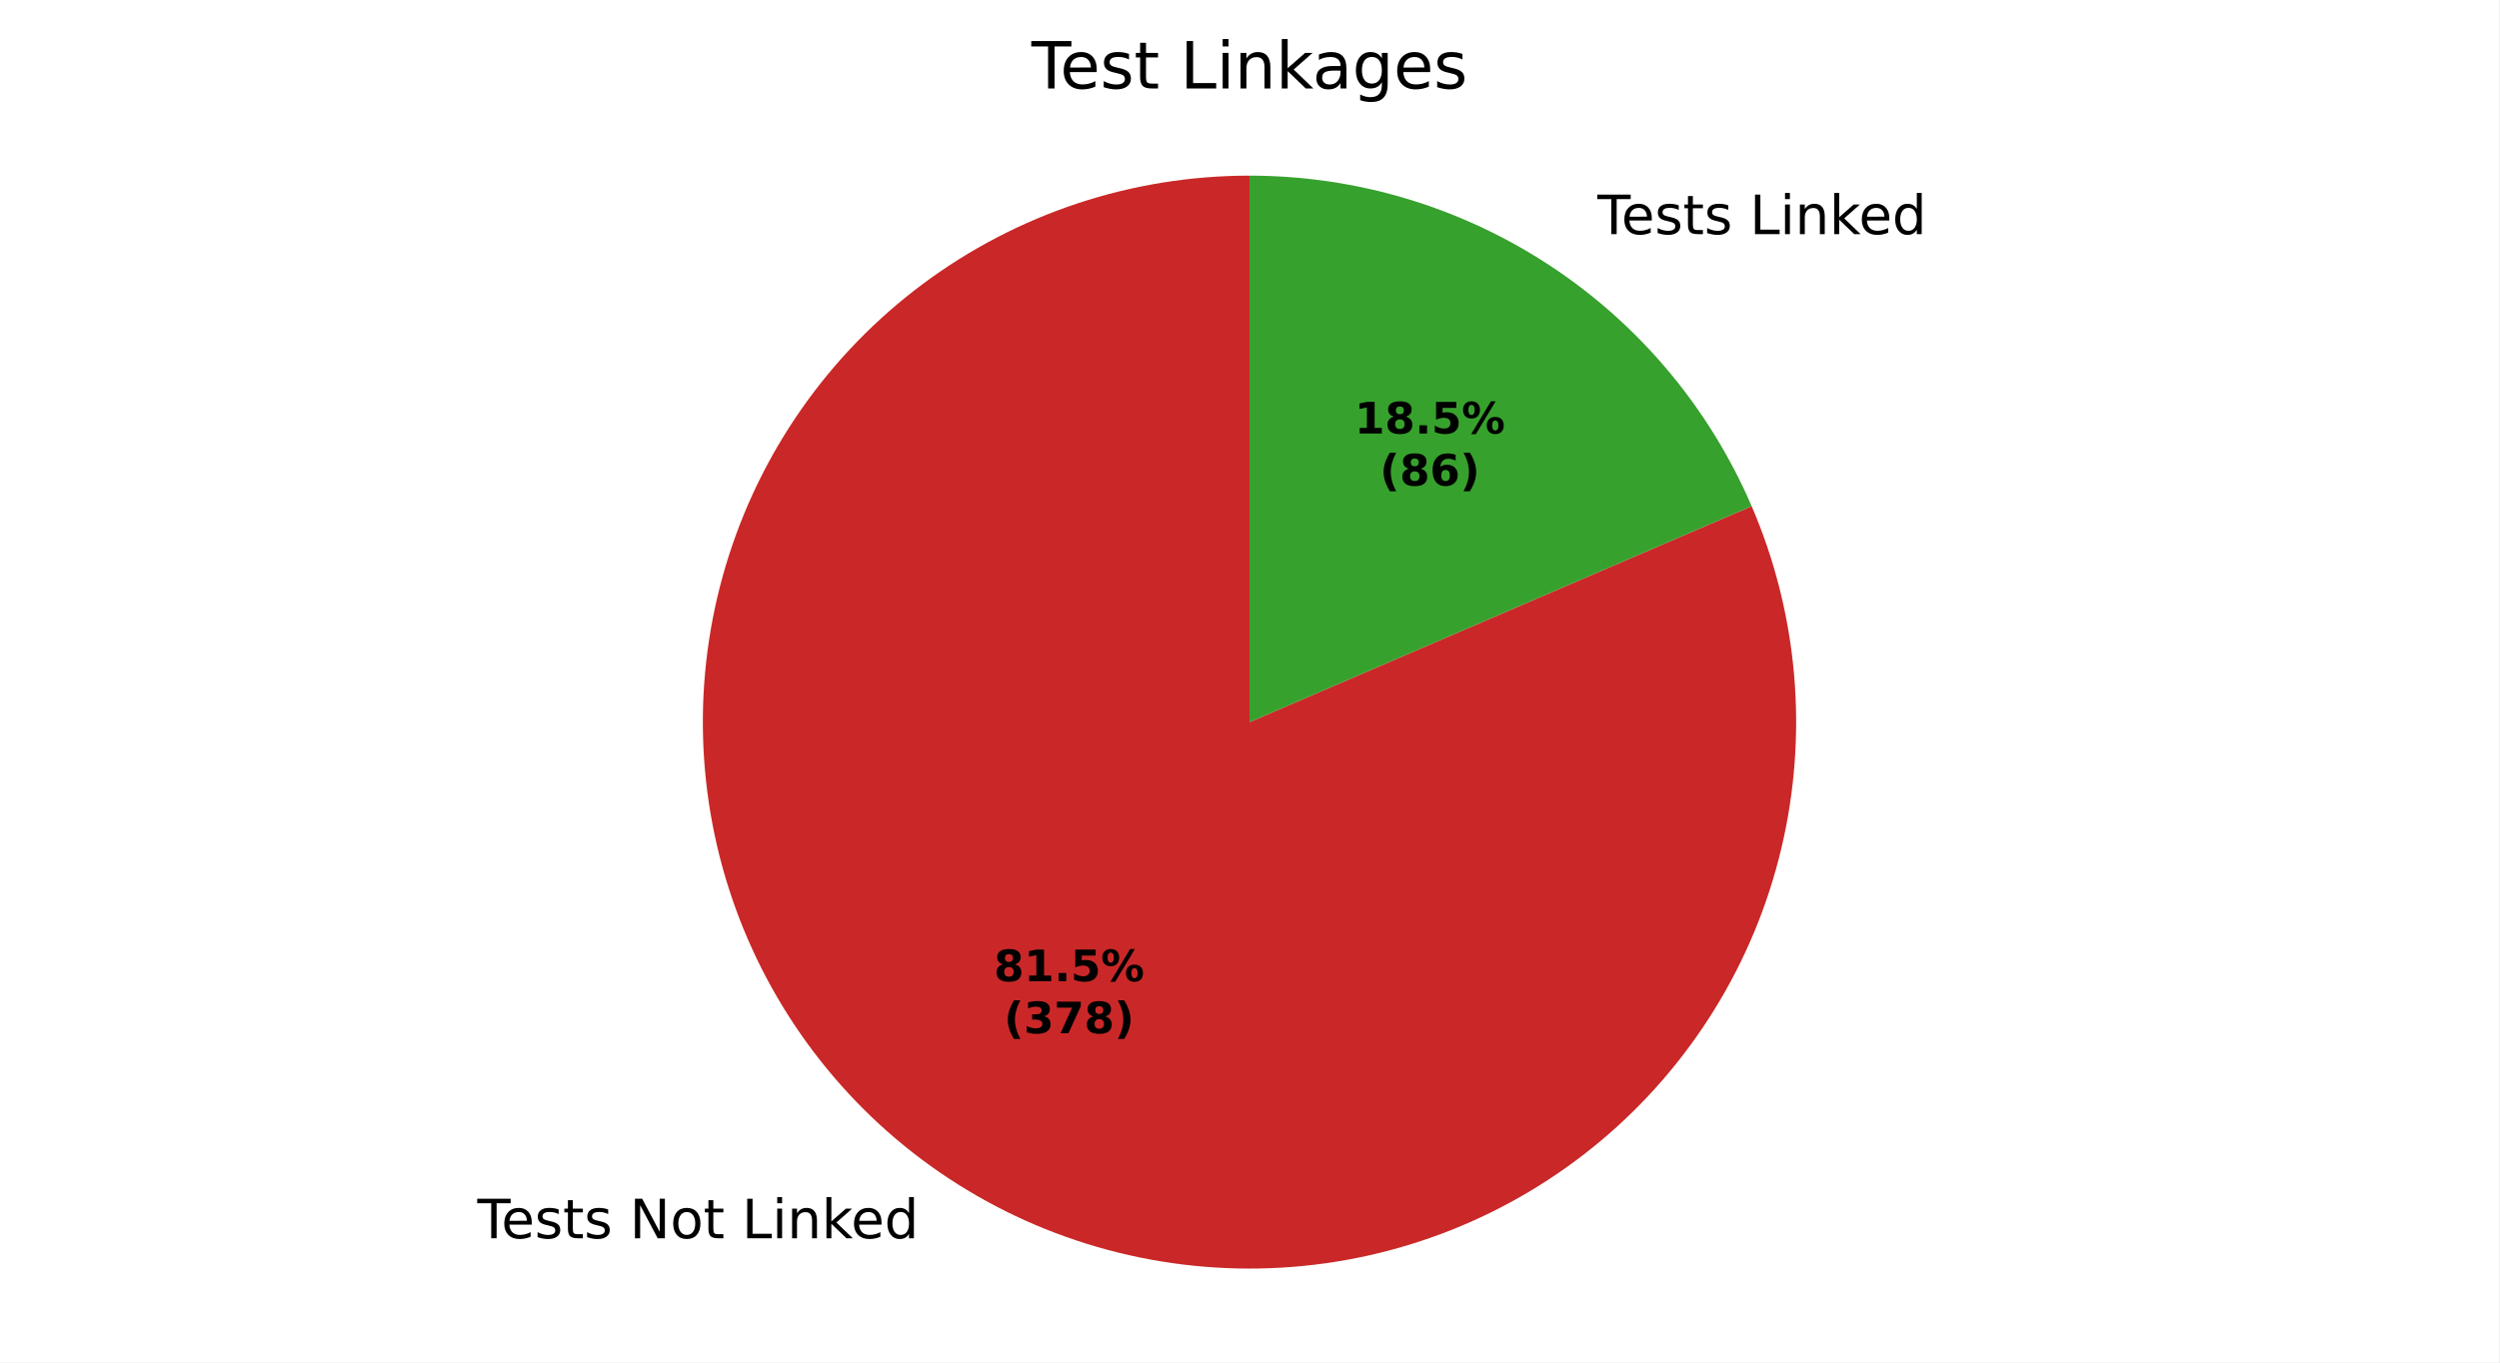
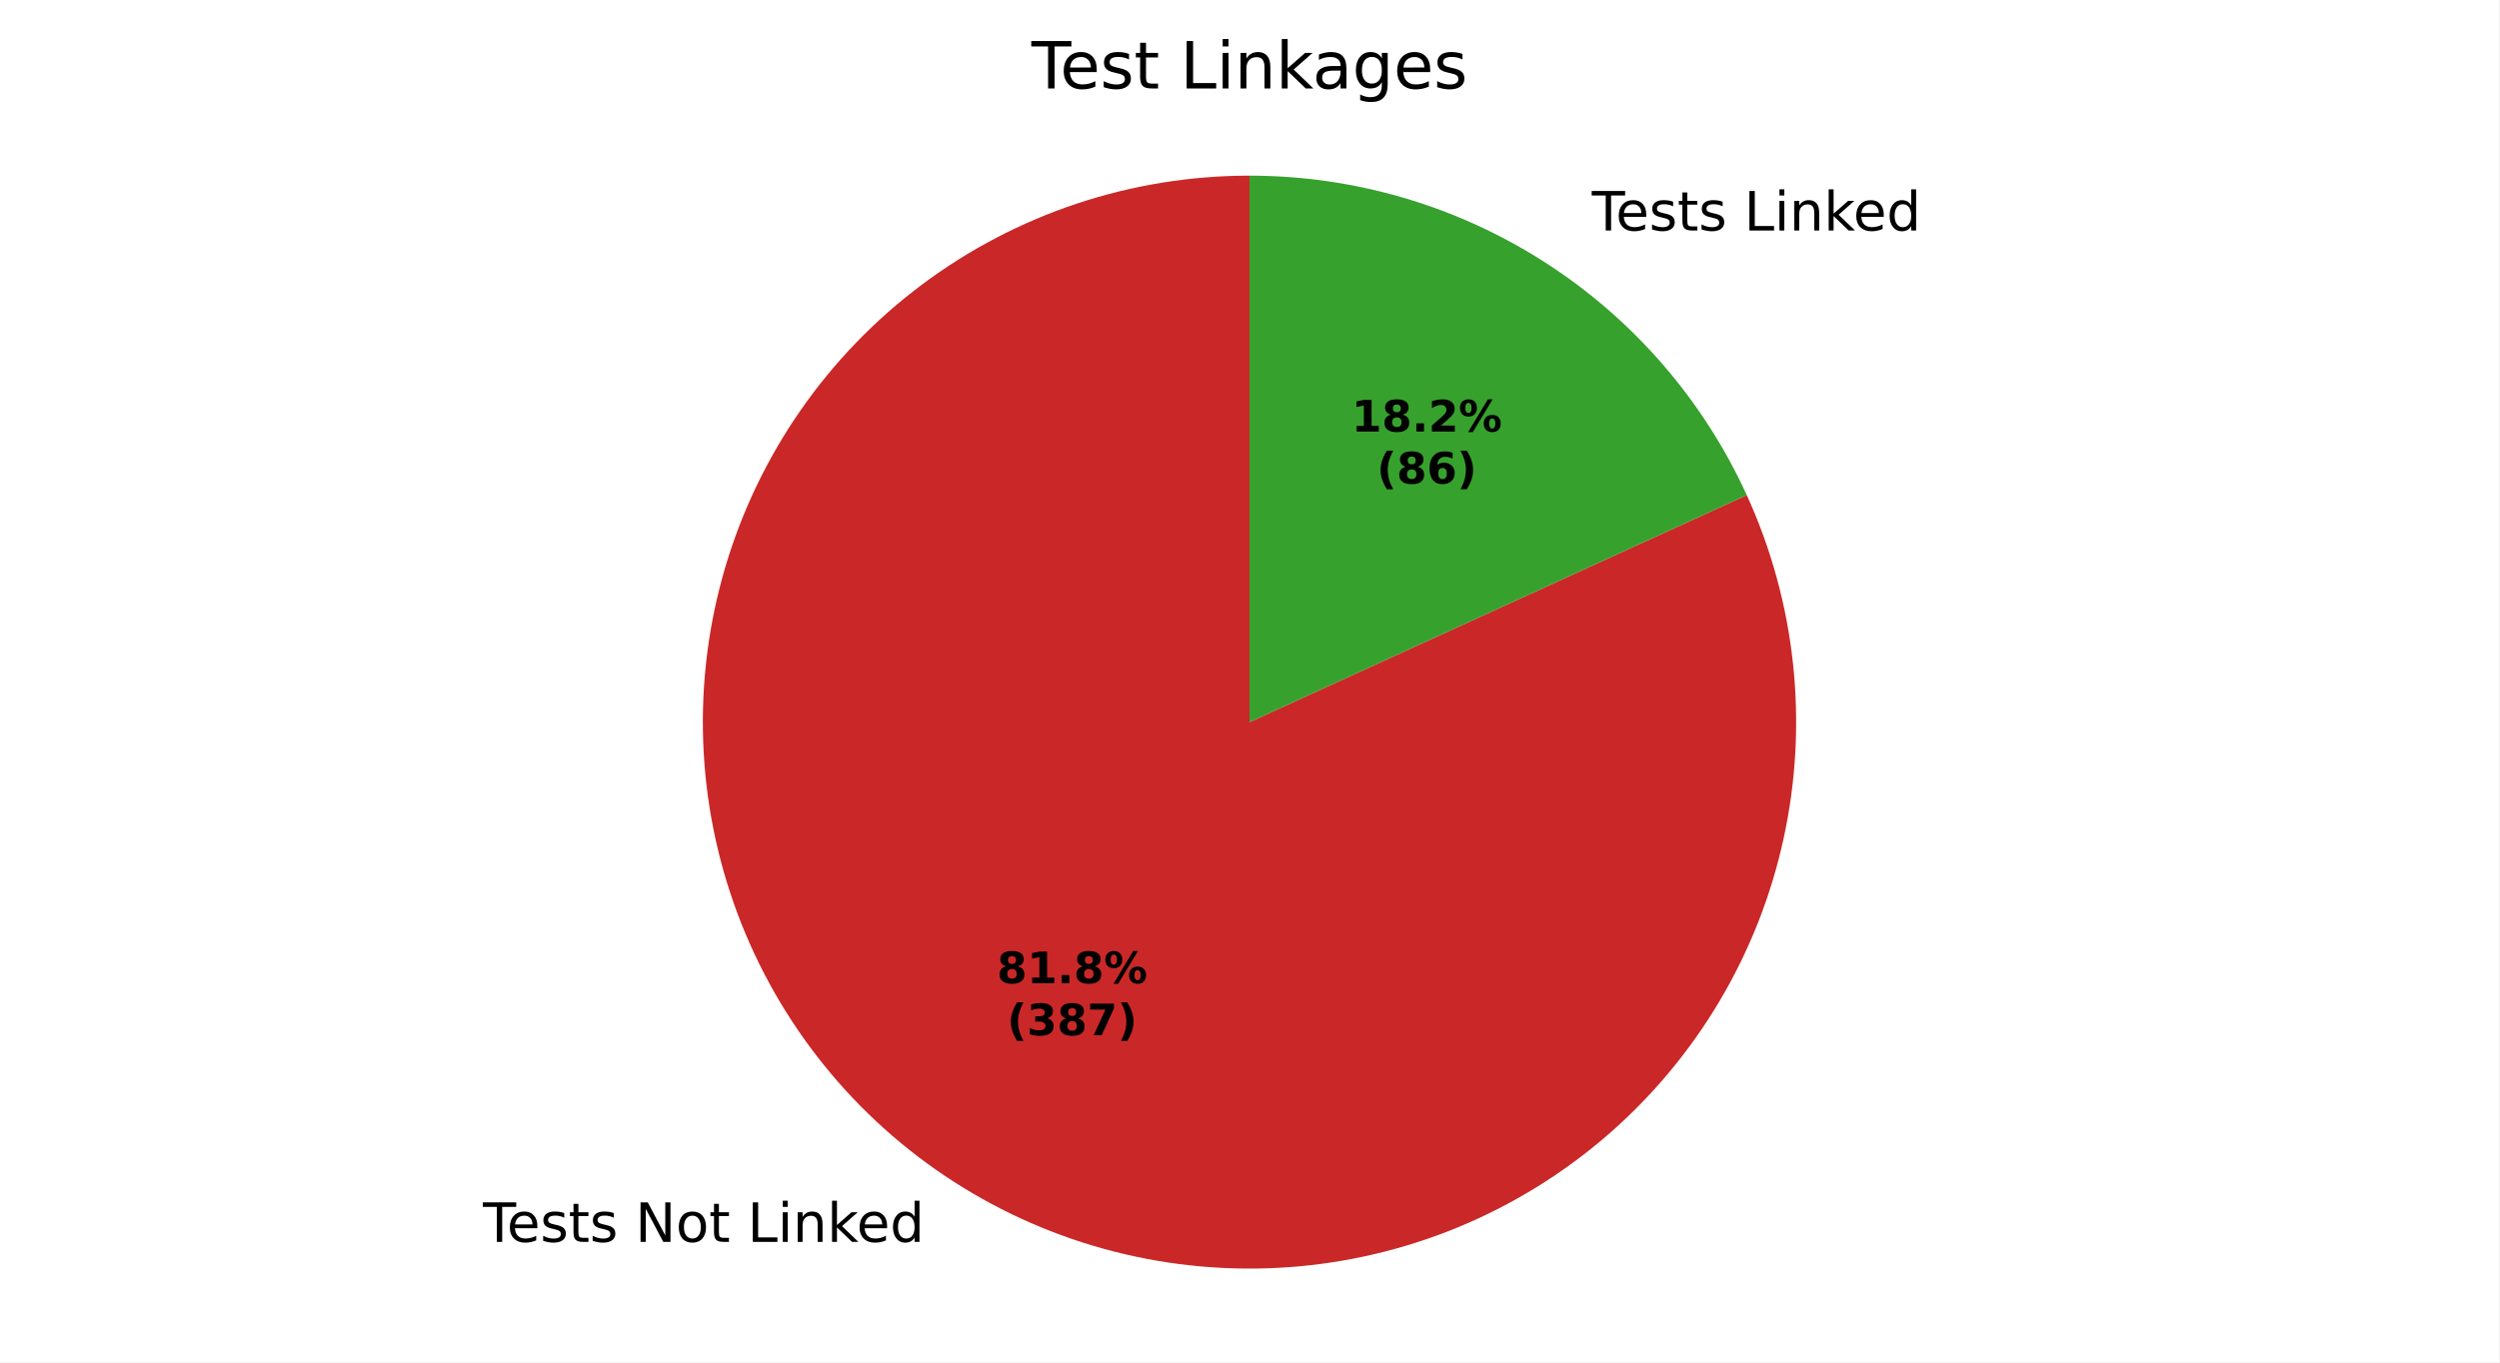
<svg xmlns="http://www.w3.org/2000/svg" xmlns:xlink="http://www.w3.org/1999/xlink" width="460.8pt" height="251.278pt" viewBox="0 0 460.8 251.278" version="1.1">
  <defs>
    <style type="text/css">*{stroke-linejoin: round; stroke-linecap: butt}</style>
  </defs>
  <g id="figure_1">
    <g id="patch_1">
      <path d="M 0 251.278  L 460.8 251.278  L 460.8 0  L 0 0  z " style="fill: #ffffff" />
    </g>
    <g id="axes_1">
      <g id="patch_2">
-         <path d="M 230.4 32.398  C 219.628 32.398 208.925 34.125 198.7 37.512  C 188.474 40.9 178.858 45.905 170.217 52.337  C 161.575 58.768 154.021 66.543 147.84 75.366  C 141.66 84.189 136.934 93.945 133.842 104.264  C 130.75 114.583 129.332 125.331 129.642 136.098  C 129.952 146.866 131.986 157.514 135.666 167.638  C 139.346 177.762 144.626 187.231 151.303 195.683  C 157.981 204.136 165.97 211.464 174.967 217.388  C 183.964 223.311 193.853 227.755 204.256 230.549  C 214.659 233.343 225.444 234.451 236.198 233.831  C 246.952 233.212 257.538 230.872 267.551 226.902  C 277.565 222.932 286.878 217.382 295.135 210.464  C 303.392 203.546 310.487 195.349 316.149 186.186  C 321.812 177.022 325.969 167.01 328.462 156.53  C 330.956 146.051 331.753 135.239 330.825 124.507  C 329.896 113.775 327.253 103.261 322.996 93.366  L 230.4 133.198  z " style="fill: #ca2828" />
+         <path d="M 230.4 32.398  C 219.581 32.398 208.833 34.14 198.567 37.556  C 188.302 40.973 178.654 46.02 169.993 52.504  C 161.332 58.987 153.771 66.823 147.601 75.71  C 141.431 84.596 136.731 94.419 133.683 104.799  C 130.635 115.18 129.278 125.984 129.664 136.796  C 130.05 147.608 132.175 158.287 135.955 168.424  C 139.736 178.561 145.124 188.023 151.913 196.447  C 158.701 204.871 166.802 212.147 175.903 217.996  C 185.005 223.846 194.989 228.191 205.472 230.867  C 215.954 233.543 226.8 234.513 237.591 233.741  C 248.382 232.969 258.979 230.465 268.974 226.325  C 278.97 222.185 288.234 216.463 296.41 209.378  C 304.586 202.293 311.569 193.938 317.089 184.633  C 322.61 175.329 326.597 165.196 328.896 154.625  C 331.196 144.053 331.779 133.18 330.622 122.423  C 329.466 111.666 326.585 101.165 322.091 91.324  L 230.4 133.198  z " style="fill: #ca2828" />
      </g>
      <g id="patch_3">
-         <path d="M 322.996 93.366  C 315.211 75.268 302.288 59.843 285.833 49.009  C 269.378 38.174 250.102 32.398 230.4 32.398  L 230.4 133.198  z " style="fill: #37a12d" />
+         <path d="M 322.091 91.324  C 314.064 73.749 301.151 58.846 284.897 48.4  C 268.642 37.954 249.722 32.398 230.4 32.398  L 230.4 133.198  z " style="fill: #37a12d" />
      </g>
      <g id="matplotlib.axis_1" />
      <g id="matplotlib.axis_2" />
      <g id="text_1">
-         <g transform="translate(88.02243 228.4045) scale(0.1 -0.1)">
+         <g transform="translate(89.05219 229.0744) scale(0.1 -0.1)">
          <defs>
            <path id="DejaVuSans-37" d="M -19 4666  L 3928 4666  L 3928 4134  L 2272 4134  L 2272 0  L 1638 0  L 1638 4134  L -19 4134  L -19 4666  z " transform="scale(0.015625)" />
            <path id="DejaVuSans-48" d="M 3597 1894  L 3597 1613  L 953 1613  Q 991 1019 1311 708  Q 1631 397 2203 397  Q 2534 397 2845 478  Q 3156 559 3463 722  L 3463 178  Q 3153 47 2828 -22  Q 2503 -91 2169 -91  Q 1331 -91 842 396  Q 353 884 353 1716  Q 353 2575 817 3079  Q 1281 3584 2069 3584  Q 2775 3584 3186 3129  Q 3597 2675 3597 1894  z M 3022 2063  Q 3016 2534 2758 2815  Q 2500 3097 2075 3097  Q 1594 3097 1305 2825  Q 1016 2553 972 2059  L 3022 2063  z " transform="scale(0.015625)" />
            <path id="DejaVuSans-56" d="M 2834 3397  L 2834 2853  Q 2591 2978 2328 3040  Q 2066 3103 1784 3103  Q 1356 3103 1142 2972  Q 928 2841 928 2578  Q 928 2378 1081 2264  Q 1234 2150 1697 2047  L 1894 2003  Q 2506 1872 2764 1633  Q 3022 1394 3022 966  Q 3022 478 2636 193  Q 2250 -91 1575 -91  Q 1294 -91 989 -36  Q 684 19 347 128  L 347 722  Q 666 556 975 473  Q 1284 391 1588 391  Q 1994 391 2212 530  Q 2431 669 2431 922  Q 2431 1156 2273 1281  Q 2116 1406 1581 1522  L 1381 1569  Q 847 1681 609 1914  Q 372 2147 372 2553  Q 372 3047 722 3315  Q 1072 3584 1716 3584  Q 2034 3584 2315 3537  Q 2597 3491 2834 3397  z " transform="scale(0.015625)" />
            <path id="DejaVuSans-57" d="M 1172 4494  L 1172 3500  L 2356 3500  L 2356 3053  L 1172 3053  L 1172 1153  Q 1172 725 1289 603  Q 1406 481 1766 481  L 2356 481  L 2356 0  L 1766 0  Q 1100 0 847 248  Q 594 497 594 1153  L 594 3053  L 172 3053  L 172 3500  L 594 3500  L 594 4494  L 1172 4494  z " transform="scale(0.015625)" />
            <path id="DejaVuSans-3" transform="scale(0.015625)" />
            <path id="DejaVuSans-31" d="M 628 4666  L 1478 4666  L 3547 763  L 3547 4666  L 4159 4666  L 4159 0  L 3309 0  L 1241 3903  L 1241 0  L 628 0  L 628 4666  z " transform="scale(0.015625)" />
            <path id="DejaVuSans-52" d="M 1959 3097  Q 1497 3097 1228 2736  Q 959 2375 959 1747  Q 959 1119 1226 758  Q 1494 397 1959 397  Q 2419 397 2687 759  Q 2956 1122 2956 1747  Q 2956 2369 2687 2733  Q 2419 3097 1959 3097  z M 1959 3584  Q 2709 3584 3137 3096  Q 3566 2609 3566 1747  Q 3566 888 3137 398  Q 2709 -91 1959 -91  Q 1206 -91 779 398  Q 353 888 353 1747  Q 353 2609 779 3096  Q 1206 3584 1959 3584  z " transform="scale(0.015625)" />
            <path id="DejaVuSans-2f" d="M 628 4666  L 1259 4666  L 1259 531  L 3531 531  L 3531 0  L 628 0  L 628 4666  z " transform="scale(0.015625)" />
            <path id="DejaVuSans-4c" d="M 603 3500  L 1178 3500  L 1178 0  L 603 0  L 603 3500  z M 603 4863  L 1178 4863  L 1178 4134  L 603 4134  L 603 4863  z " transform="scale(0.015625)" />
            <path id="DejaVuSans-51" d="M 3513 2113  L 3513 0  L 2938 0  L 2938 2094  Q 2938 2591 2744 2837  Q 2550 3084 2163 3084  Q 1697 3084 1428 2787  Q 1159 2491 1159 1978  L 1159 0  L 581 0  L 581 3500  L 1159 3500  L 1159 2956  Q 1366 3272 1645 3428  Q 1925 3584 2291 3584  Q 2894 3584 3203 3211  Q 3513 2838 3513 2113  z " transform="scale(0.015625)" />
            <path id="DejaVuSans-4e" d="M 581 4863  L 1159 4863  L 1159 1991  L 2875 3500  L 3609 3500  L 1753 1863  L 3688 0  L 2938 0  L 1159 1709  L 1159 0  L 581 0  L 581 4863  z " transform="scale(0.015625)" />
            <path id="DejaVuSans-47" d="M 2906 2969  L 2906 4863  L 3481 4863  L 3481 0  L 2906 0  L 2906 525  Q 2725 213 2448 61  Q 2172 -91 1784 -91  Q 1150 -91 751 415  Q 353 922 353 1747  Q 353 2572 751 3078  Q 1150 3584 1784 3584  Q 2172 3584 2448 3432  Q 2725 3281 2906 2969  z M 947 1747  Q 947 1113 1208 752  Q 1469 391 1925 391  Q 2381 391 2643 752  Q 2906 1113 2906 1747  Q 2906 2381 2643 2742  Q 2381 3103 1925 3103  Q 1469 3103 1208 2742  Q 947 2381 947 1747  z " transform="scale(0.015625)" />
          </defs>
          <use xlink:href="#DejaVuSans-37" />
          <use xlink:href="#DejaVuSans-48" transform="translate(44.09375 0)" />
          <use xlink:href="#DejaVuSans-56" transform="translate(105.625 0)" />
          <use xlink:href="#DejaVuSans-57" transform="translate(157.7188 0)" />
          <use xlink:href="#DejaVuSans-56" transform="translate(196.9219 0)" />
          <use xlink:href="#DejaVuSans-3" transform="translate(249.0156 0)" />
          <use xlink:href="#DejaVuSans-31" transform="translate(280.7969 0)" />
          <use xlink:href="#DejaVuSans-52" transform="translate(355.6094 0)" />
          <use xlink:href="#DejaVuSans-57" transform="translate(416.7969 0)" />
          <use xlink:href="#DejaVuSans-3" transform="translate(456 0)" />
          <use xlink:href="#DejaVuSans-2f" transform="translate(487.7812 0)" />
          <use xlink:href="#DejaVuSans-4c" transform="translate(543.5 0)" />
          <use xlink:href="#DejaVuSans-51" transform="translate(571.2812 0)" />
          <use xlink:href="#DejaVuSans-4e" transform="translate(634.6562 0)" />
          <use xlink:href="#DejaVuSans-48" transform="translate(689 0)" />
          <use xlink:href="#DejaVuSans-47" transform="translate(750.5312 0)" />
        </g>
      </g>
      <g id="text_2">
-         <g transform="translate(291.376 43.18785) scale(0.1 -0.1)">
+         <g transform="translate(290.3463 42.51798) scale(0.1 -0.1)">
          <use xlink:href="#DejaVuSans-3" />
          <use xlink:href="#DejaVuSans-37" transform="translate(31.78125 0)" />
          <use xlink:href="#DejaVuSans-48" transform="translate(75.875 0)" />
          <use xlink:href="#DejaVuSans-56" transform="translate(137.4062 0)" />
          <use xlink:href="#DejaVuSans-57" transform="translate(189.5 0)" />
          <use xlink:href="#DejaVuSans-56" transform="translate(228.7031 0)" />
          <use xlink:href="#DejaVuSans-3" transform="translate(280.7969 0)" />
          <use xlink:href="#DejaVuSans-2f" transform="translate(312.5781 0)" />
          <use xlink:href="#DejaVuSans-4c" transform="translate(368.2969 0)" />
          <use xlink:href="#DejaVuSans-51" transform="translate(396.0781 0)" />
          <use xlink:href="#DejaVuSans-4e" transform="translate(459.4531 0)" />
          <use xlink:href="#DejaVuSans-48" transform="translate(513.7969 0)" />
          <use xlink:href="#DejaVuSans-47" transform="translate(575.3281 0)" />
        </g>
      </g>
      <g id="text_3">
-         <g transform="translate(183.2635 180.9891) scale(0.08 -0.08)">
+         <g transform="translate(183.8252 181.3545) scale(0.08 -0.08)">
          <defs>
            <path id="DejaVuSans-Bold-1b" d="M 2228 2088  Q 1891 2088 1709 1903  Q 1528 1719 1528 1375  Q 1528 1031 1709 848  Q 1891 666 2228 666  Q 2563 666 2741 848  Q 2919 1031 2919 1375  Q 2919 1722 2741 1905  Q 2563 2088 2228 2088  z M 1350 2484  Q 925 2613 709 2878  Q 494 3144 494 3541  Q 494 4131 934 4440  Q 1375 4750 2228 4750  Q 3075 4750 3515 4442  Q 3956 4134 3956 3541  Q 3956 3144 3739 2878  Q 3522 2613 3097 2484  Q 3572 2353 3814 2058  Q 4056 1763 4056 1313  Q 4056 619 3595 264  Q 3134 -91 2228 -91  Q 1319 -91 855 264  Q 391 619 391 1313  Q 391 1763 633 2058  Q 875 2353 1350 2484  z M 1631 3419  Q 1631 3141 1786 2991  Q 1941 2841 2228 2841  Q 2509 2841 2662 2991  Q 2816 3141 2816 3419  Q 2816 3697 2662 3845  Q 2509 3994 2228 3994  Q 1941 3994 1786 3844  Q 1631 3694 1631 3419  z " transform="scale(0.015625)" />
            <path id="DejaVuSans-Bold-14" d="M 750 831  L 1813 831  L 1813 3847  L 722 3622  L 722 4441  L 1806 4666  L 2950 4666  L 2950 831  L 4013 831  L 4013 0  L 750 0  L 750 831  z " transform="scale(0.015625)" />
            <path id="DejaVuSans-Bold-11" d="M 653 1209  L 1778 1209  L 1778 0  L 653 0  L 653 1209  z " transform="scale(0.015625)" />
-             <path id="DejaVuSans-Bold-18" d="M 678 4666  L 3669 4666  L 3669 3781  L 1638 3781  L 1638 3059  Q 1775 3097 1914 3117  Q 2053 3138 2203 3138  Q 3056 3138 3531 2711  Q 4006 2284 4006 1522  Q 4006 766 3489 337  Q 2972 -91 2053 -91  Q 1656 -91 1267 -14  Q 878 63 494 219  L 494 1166  Q 875 947 1217 837  Q 1559 728 1863 728  Q 2300 728 2551 942  Q 2803 1156 2803 1522  Q 2803 1891 2551 2103  Q 2300 2316 1863 2316  Q 1603 2316 1309 2248  Q 1016 2181 678 2041  L 678 4666  z " transform="scale(0.015625)" />
            <path id="DejaVuSans-Bold-8" d="M 4959 1925  Q 4738 1925 4616 1733  Q 4494 1541 4494 1184  Q 4494 825 4614 633  Q 4734 441 4959 441  Q 5184 441 5303 633  Q 5422 825 5422 1184  Q 5422 1541 5301 1733  Q 5181 1925 4959 1925  z M 4959 2450  Q 5541 2450 5875 2112  Q 6209 1775 6209 1184  Q 6209 594 5875 251  Q 5541 -91 4959 -91  Q 4378 -91 4042 251  Q 3706 594 3706 1184  Q 3706 1772 4042 2111  Q 4378 2450 4959 2450  z M 2094 -91  L 1403 -91  L 4319 4750  L 5013 4750  L 2094 -91  z M 1453 4750  Q 2034 4750 2367 4411  Q 2700 4072 2700 3481  Q 2700 2891 2367 2550  Q 2034 2209 1453 2209  Q 872 2209 539 2550  Q 206 2891 206 3481  Q 206 4072 539 4411  Q 872 4750 1453 4750  z M 1453 4225  Q 1228 4225 1106 4031  Q 984 3838 984 3481  Q 984 3122 1106 2926  Q 1228 2731 1453 2731  Q 1678 2731 1798 2926  Q 1919 3122 1919 3481  Q 1919 3838 1797 4031  Q 1675 4225 1453 4225  z " transform="scale(0.015625)" />
          </defs>
          <use xlink:href="#DejaVuSans-Bold-1b" />
          <use xlink:href="#DejaVuSans-Bold-14" transform="translate(69.57812 0)" />
          <use xlink:href="#DejaVuSans-Bold-11" transform="translate(139.1562 0)" />
-           <use xlink:href="#DejaVuSans-Bold-18" transform="translate(177.1406 0)" />
+           <use xlink:href="#DejaVuSans-Bold-1b" transform="translate(177.1406 0)" />
          <use xlink:href="#DejaVuSans-Bold-8" transform="translate(246.7188 0)" />
        </g>
-         <g transform="translate(185.1347 190.5907) scale(0.08 -0.08)">
+         <g transform="translate(185.6964 190.956) scale(0.08 -0.08)">
          <defs>
            <path id="DejaVuSans-Bold-b" d="M 2413 -844  L 1484 -844  Q 1006 -72 778 623  Q 550 1319 550 2003  Q 550 2688 779 3389  Q 1009 4091 1484 4856  L 2413 4856  Q 2013 4116 1813 3408  Q 1613 2700 1613 2009  Q 1613 1319 1811 609  Q 2009 -100 2413 -844  z " transform="scale(0.015625)" />
            <path id="DejaVuSans-Bold-16" d="M 2981 2516  Q 3453 2394 3698 2092  Q 3944 1791 3944 1325  Q 3944 631 3412 270  Q 2881 -91 1863 -91  Q 1503 -91 1142 -33  Q 781 25 428 141  L 428 1069  Q 766 900 1098 814  Q 1431 728 1753 728  Q 2231 728 2486 893  Q 2741 1059 2741 1369  Q 2741 1688 2480 1852  Q 2219 2016 1709 2016  L 1228 2016  L 1228 2791  L 1734 2791  Q 2188 2791 2409 2933  Q 2631 3075 2631 3366  Q 2631 3634 2415 3781  Q 2200 3928 1806 3928  Q 1516 3928 1219 3862  Q 922 3797 628 3669  L 628 4550  Q 984 4650 1334 4700  Q 1684 4750 2022 4750  Q 2931 4750 3382 4451  Q 3834 4153 3834 3553  Q 3834 3144 3618 2883  Q 3403 2622 2981 2516  z " transform="scale(0.015625)" />
            <path id="DejaVuSans-Bold-1a" d="M 428 4666  L 3944 4666  L 3944 3988  L 2125 0  L 953 0  L 2675 3781  L 428 3781  L 428 4666  z " transform="scale(0.015625)" />
            <path id="DejaVuSans-Bold-c" d="M 513 -844  Q 913 -100 1113 609  Q 1313 1319 1313 2009  Q 1313 2700 1113 3408  Q 913 4116 513 4856  L 1441 4856  Q 1916 4091 2145 3389  Q 2375 2688 2375 2003  Q 2375 1319 2147 623  Q 1919 -72 1441 -844  L 513 -844  z " transform="scale(0.015625)" />
          </defs>
          <use xlink:href="#DejaVuSans-Bold-b" />
          <use xlink:href="#DejaVuSans-Bold-16" transform="translate(45.70312 0)" />
-           <use xlink:href="#DejaVuSans-Bold-1a" transform="translate(115.2812 0)" />
-           <use xlink:href="#DejaVuSans-Bold-1b" transform="translate(184.8594 0)" />
+           <use xlink:href="#DejaVuSans-Bold-1b" transform="translate(115.2812 0)" />
+           <use xlink:href="#DejaVuSans-Bold-1a" transform="translate(184.8594 0)" />
          <use xlink:href="#DejaVuSans-Bold-c" transform="translate(254.4375 0)" />
        </g>
      </g>
      <g id="text_4">
-         <g transform="translate(249.7828 79.96184) scale(0.08 -0.08)">
+         <g transform="translate(249.2211 79.59646) scale(0.08 -0.08)">
+           <defs>
+             <path id="DejaVuSans-Bold-15" d="M 1844 884  L 3897 884  L 3897 0  L 506 0  L 506 884  L 2209 2388  Q 2438 2594 2547 2791  Q 2656 2988 2656 3200  Q 2656 3528 2436 3728  Q 2216 3928 1850 3928  Q 1569 3928 1234 3808  Q 900 3688 519 3450  L 519 4475  Q 925 4609 1322 4679  Q 1719 4750 2100 4750  Q 2938 4750 3402 4381  Q 3866 4013 3866 3353  Q 3866 2972 3669 2642  Q 3472 2313 2841 1759  L 1844 884  z " transform="scale(0.015625)" />
+           </defs>
          <use xlink:href="#DejaVuSans-Bold-14" />
          <use xlink:href="#DejaVuSans-Bold-1b" transform="translate(69.57812 0)" />
          <use xlink:href="#DejaVuSans-Bold-11" transform="translate(139.1562 0)" />
-           <use xlink:href="#DejaVuSans-Bold-18" transform="translate(177.1406 0)" />
+           <use xlink:href="#DejaVuSans-Bold-15" transform="translate(177.1406 0)" />
          <use xlink:href="#DejaVuSans-Bold-8" transform="translate(246.7188 0)" />
        </g>
-         <g transform="translate(254.4371 89.5634) scale(0.08 -0.08)">
+         <g transform="translate(253.8755 89.19802) scale(0.08 -0.08)">
          <defs>
            <path id="DejaVuSans-Bold-19" d="M 2316 2303  Q 2000 2303 1842 2098  Q 1684 1894 1684 1484  Q 1684 1075 1842 870  Q 2000 666 2316 666  Q 2634 666 2792 870  Q 2950 1075 2950 1484  Q 2950 1894 2792 2098  Q 2634 2303 2316 2303  z M 3803 4544  L 3803 3681  Q 3506 3822 3243 3889  Q 2981 3956 2731 3956  Q 2194 3956 1894 3657  Q 1594 3359 1544 2772  Q 1750 2925 1990 3001  Q 2231 3078 2516 3078  Q 3231 3078 3670 2659  Q 4109 2241 4109 1563  Q 4109 813 3618 361  Q 3128 -91 2303 -91  Q 1394 -91 895 523  Q 397 1138 397 2266  Q 397 3422 980 4083  Q 1563 4744 2578 4744  Q 2900 4744 3203 4694  Q 3506 4644 3803 4544  z " transform="scale(0.015625)" />
          </defs>
          <use xlink:href="#DejaVuSans-Bold-b" />
          <use xlink:href="#DejaVuSans-Bold-1b" transform="translate(45.70312 0)" />
          <use xlink:href="#DejaVuSans-Bold-19" transform="translate(115.2812 0)" />
          <use xlink:href="#DejaVuSans-Bold-c" transform="translate(184.8594 0)" />
        </g>
      </g>
      <g id="text_5">
        <g transform="translate(190.1925 16.31812) scale(0.12 -0.12)">
          <defs>
            <path id="DejaVuSans-44" d="M 2194 1759  Q 1497 1759 1228 1600  Q 959 1441 959 1056  Q 959 750 1161 570  Q 1363 391 1709 391  Q 2188 391 2477 730  Q 2766 1069 2766 1631  L 2766 1759  L 2194 1759  z M 3341 1997  L 3341 0  L 2766 0  L 2766 531  Q 2569 213 2275 61  Q 1981 -91 1556 -91  Q 1019 -91 701 211  Q 384 513 384 1019  Q 384 1609 779 1909  Q 1175 2209 1959 2209  L 2766 2209  L 2766 2266  Q 2766 2663 2505 2880  Q 2244 3097 1772 3097  Q 1472 3097 1187 3025  Q 903 2953 641 2809  L 641 3341  Q 956 3463 1253 3523  Q 1550 3584 1831 3584  Q 2591 3584 2966 3190  Q 3341 2797 3341 1997  z " transform="scale(0.015625)" />
            <path id="DejaVuSans-4a" d="M 2906 1791  Q 2906 2416 2648 2759  Q 2391 3103 1925 3103  Q 1463 3103 1205 2759  Q 947 2416 947 1791  Q 947 1169 1205 825  Q 1463 481 1925 481  Q 2391 481 2648 825  Q 2906 1169 2906 1791  z M 3481 434  Q 3481 -459 3084 -895  Q 2688 -1331 1869 -1331  Q 1566 -1331 1297 -1286  Q 1028 -1241 775 -1147  L 775 -588  Q 1028 -725 1275 -790  Q 1522 -856 1778 -856  Q 2344 -856 2625 -561  Q 2906 -266 2906 331  L 2906 616  Q 2728 306 2450 153  Q 2172 0 1784 0  Q 1141 0 747 490  Q 353 981 353 1791  Q 353 2603 747 3093  Q 1141 3584 1784 3584  Q 2172 3584 2450 3431  Q 2728 3278 2906 2969  L 2906 3500  L 3481 3500  L 3481 434  z " transform="scale(0.015625)" />
          </defs>
          <use xlink:href="#DejaVuSans-37" />
          <use xlink:href="#DejaVuSans-48" transform="translate(44.09375 0)" />
          <use xlink:href="#DejaVuSans-56" transform="translate(105.625 0)" />
          <use xlink:href="#DejaVuSans-57" transform="translate(157.7188 0)" />
          <use xlink:href="#DejaVuSans-3" transform="translate(196.9219 0)" />
          <use xlink:href="#DejaVuSans-2f" transform="translate(228.7031 0)" />
          <use xlink:href="#DejaVuSans-4c" transform="translate(284.4219 0)" />
          <use xlink:href="#DejaVuSans-51" transform="translate(312.2031 0)" />
          <use xlink:href="#DejaVuSans-4e" transform="translate(375.5781 0)" />
          <use xlink:href="#DejaVuSans-44" transform="translate(431.7344 0)" />
          <use xlink:href="#DejaVuSans-4a" transform="translate(493.0156 0)" />
          <use xlink:href="#DejaVuSans-48" transform="translate(556.5 0)" />
          <use xlink:href="#DejaVuSans-56" transform="translate(618.0312 0)" />
        </g>
      </g>
    </g>
  </g>
</svg>
